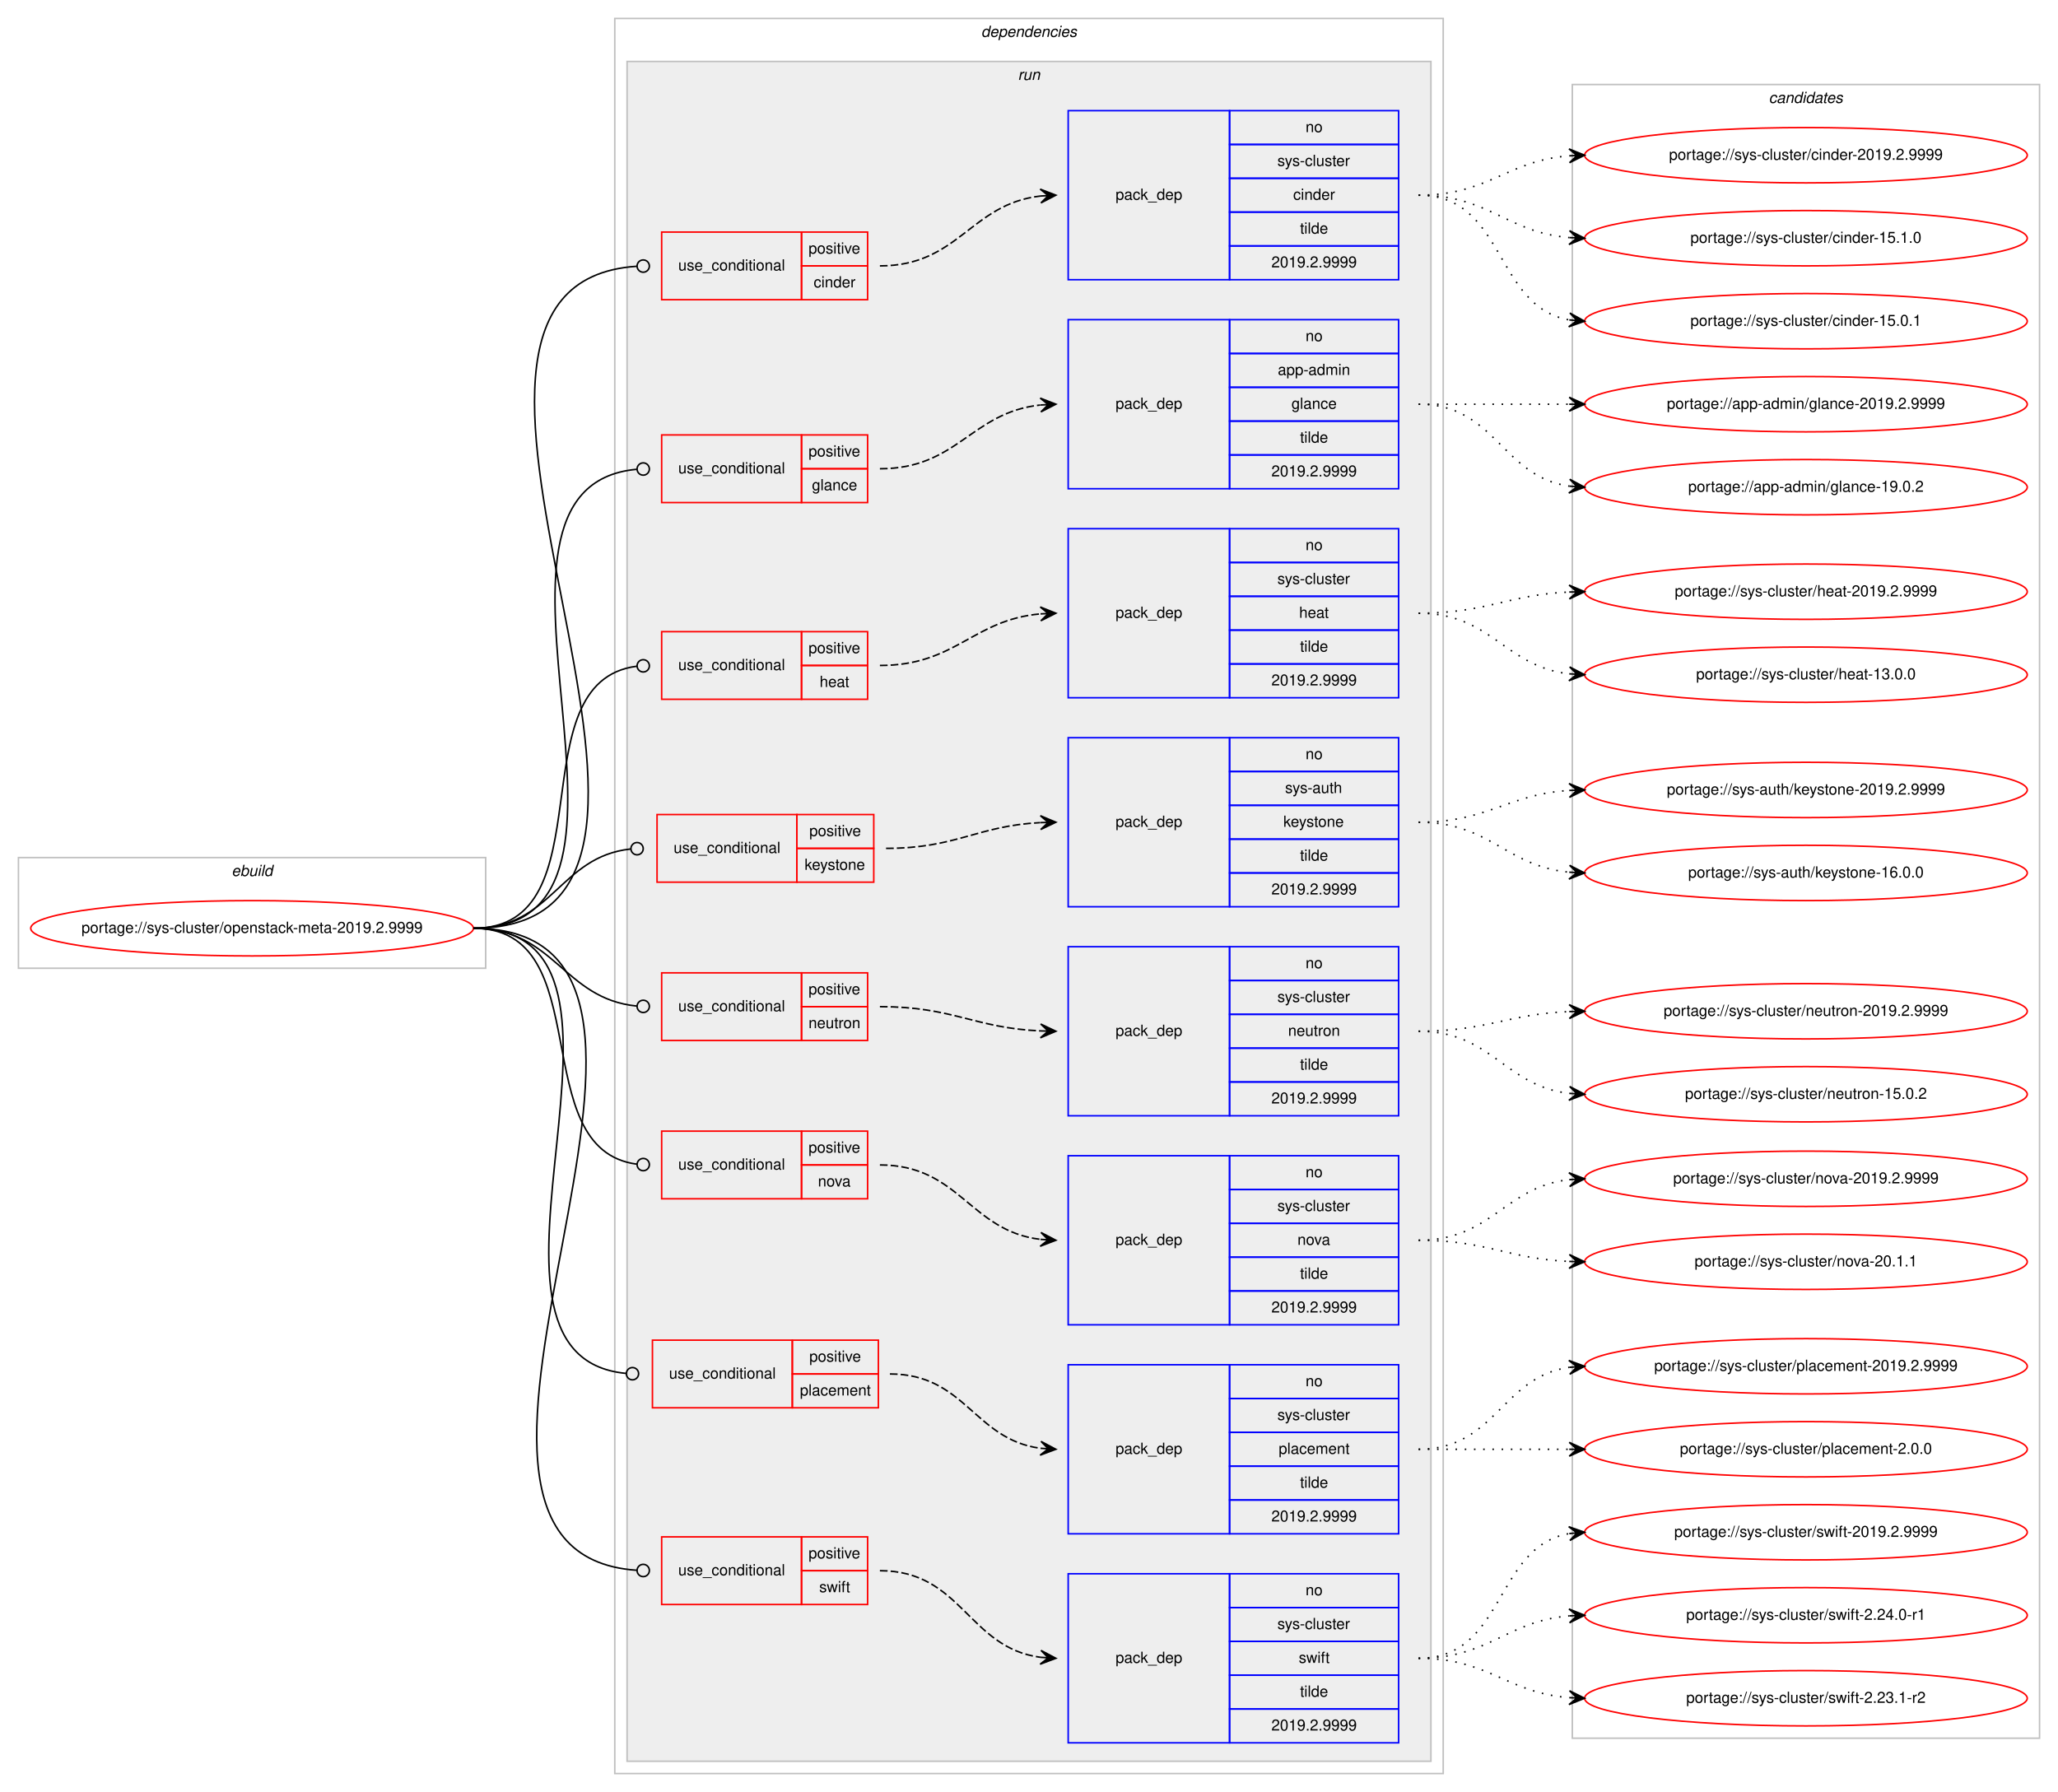
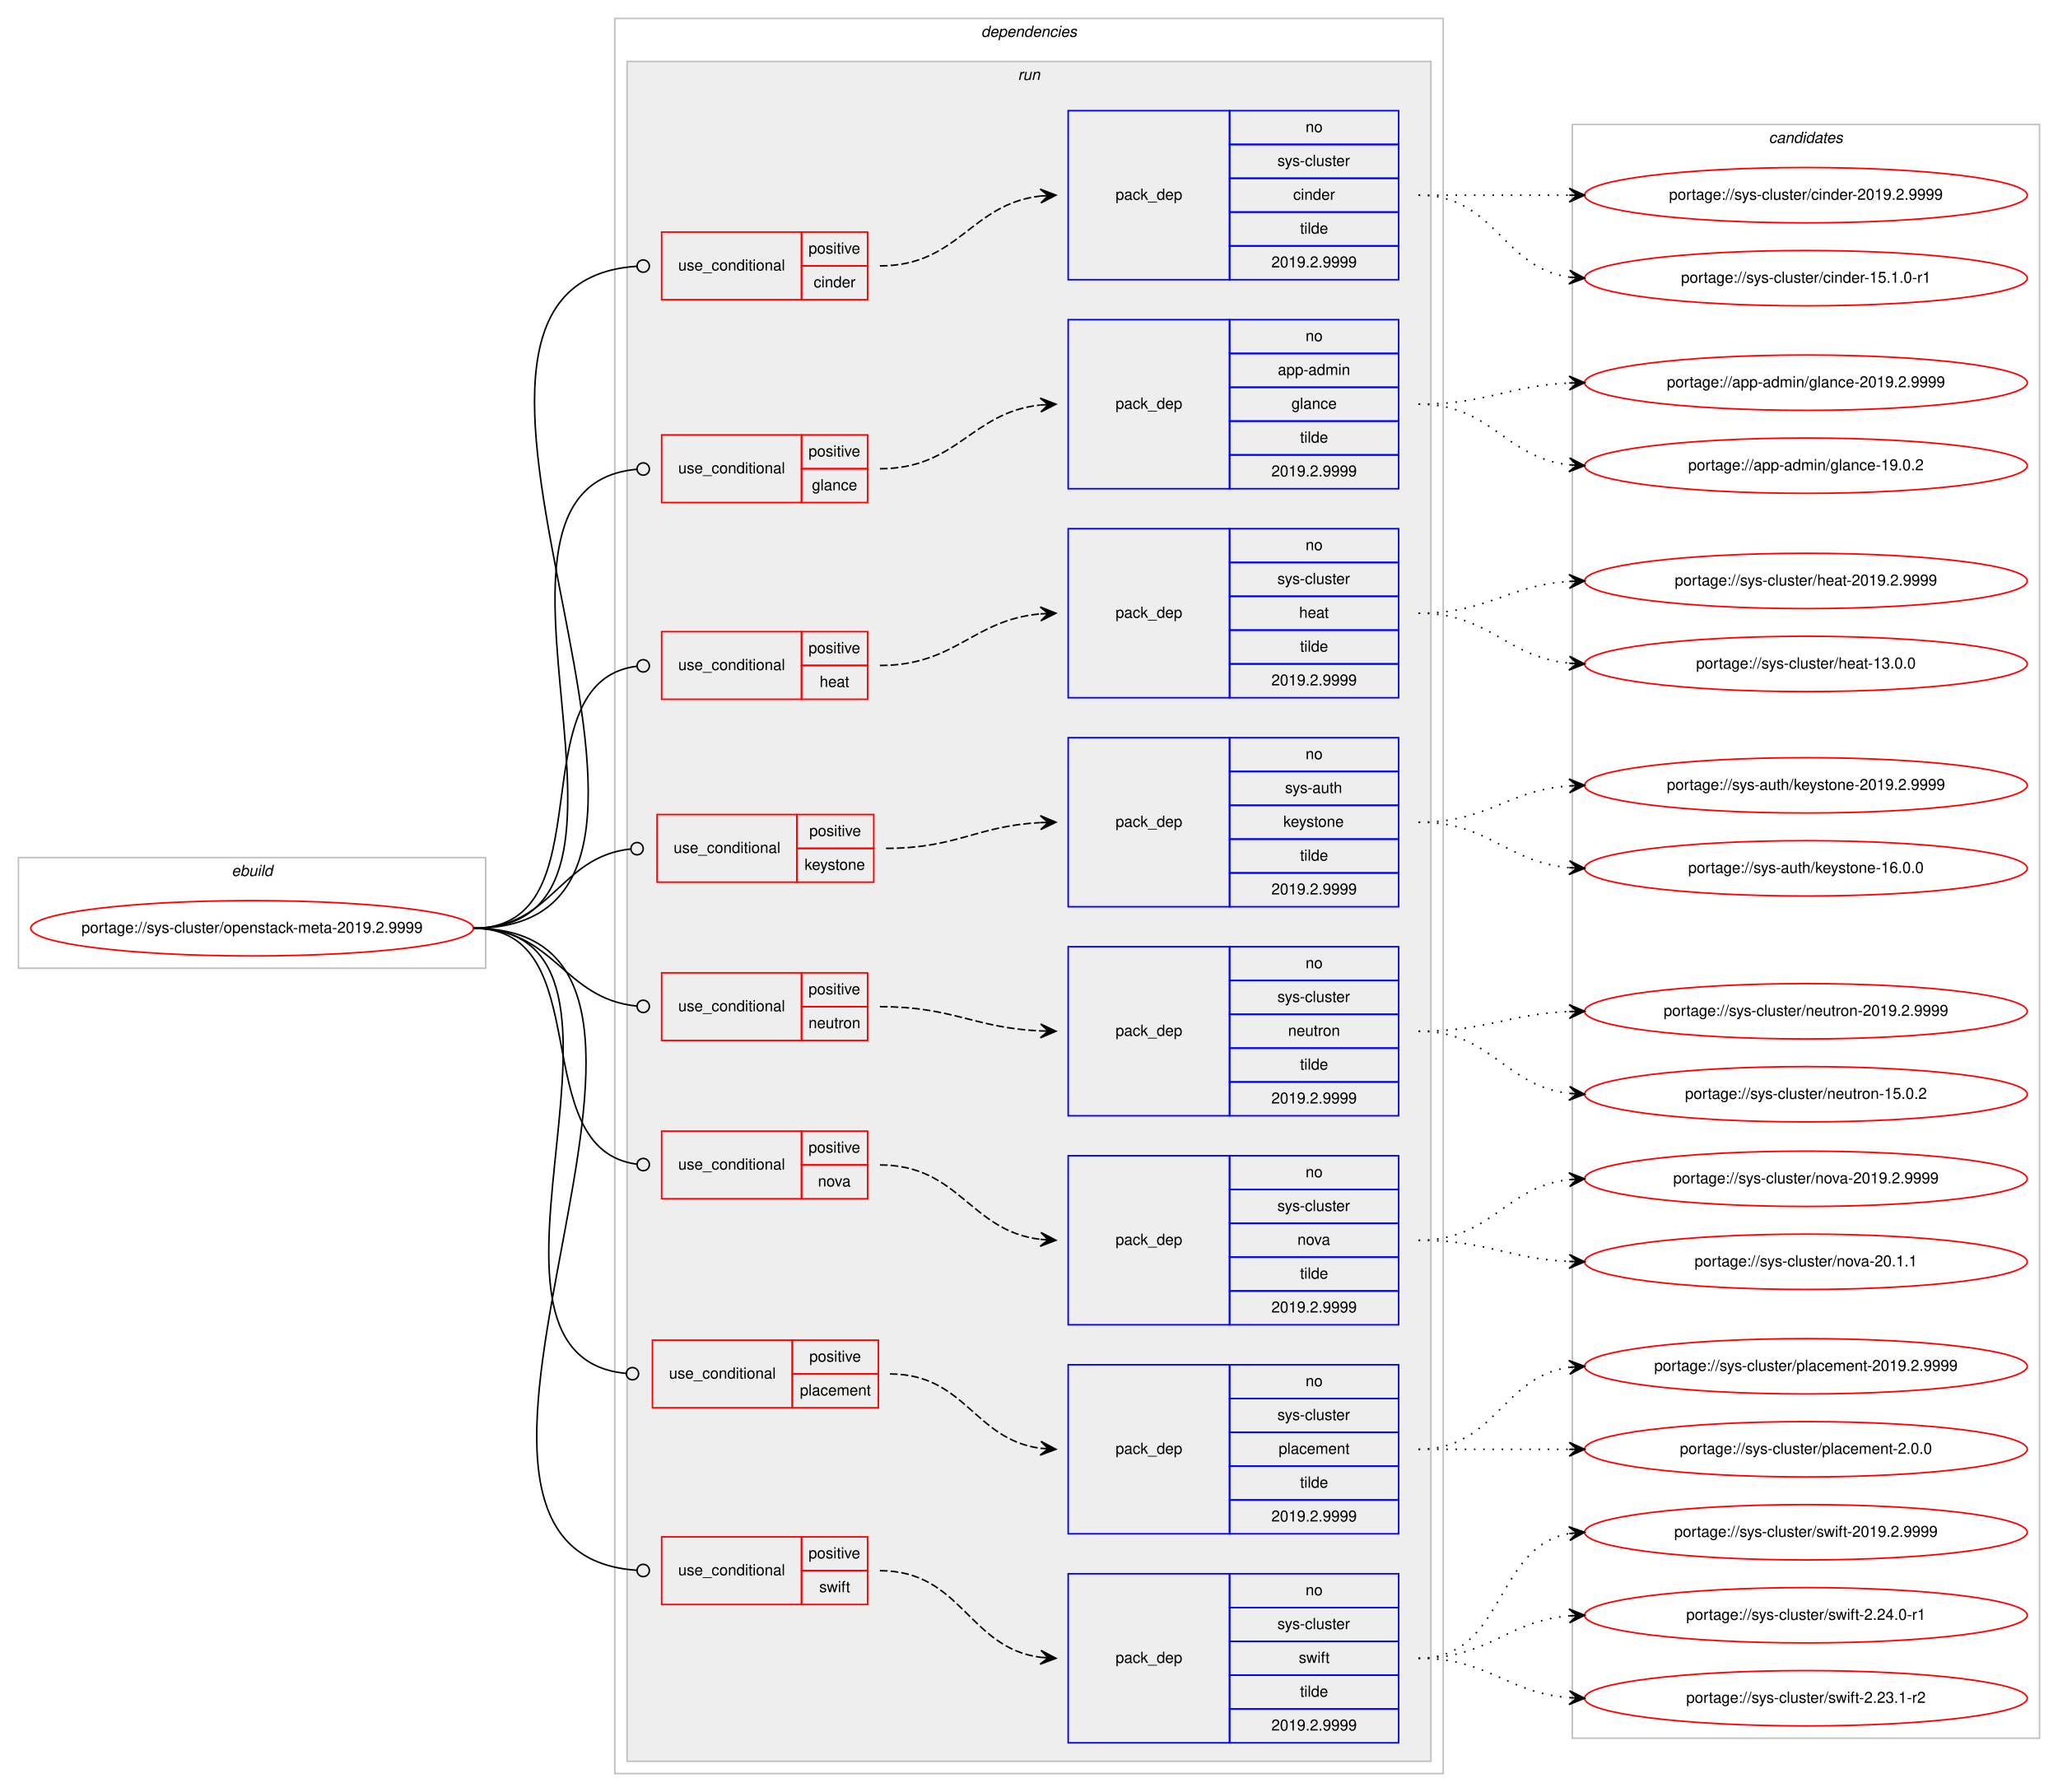
<svg xmlns="http://www.w3.org/2000/svg" xmlns:xlink="http://www.w3.org/1999/xlink" width="1339pt" height="1166pt" viewBox="0.00 0.00 1339.00 1166.00">
  <g id="graph0" class="graph" transform="scale(1 1) rotate(0) translate(4 1162)">
    <polygon fill="#ffffff" stroke="transparent" points="-4,4 -4,-1162 1335,-1162 1335,4 -4,4" />
    <g id="clust1" class="cluster">
      <polygon fill="none" stroke="#c0c0c0" points="8,-532 8,-604 312,-604 312,-532 8,-532" />
      <text text-anchor="start" x="146.663" y="-592" font-family="Helvetica,sans-Serif" font-style="italic" font-size="10.00" fill="#000000">ebuild</text>
    </g>
    <g id="clust2" class="cluster">
      <polygon fill="none" stroke="#c0c0c0" points="396,-8 396,-1150 935,-1150 935,-8 396,-8" />
      <text text-anchor="start" x="634.375" y="-1138" font-family="Helvetica,sans-Serif" font-style="italic" font-size="10.00" fill="#000000">dependencies</text>
    </g>
    <g id="clust5" class="cluster">
      <polygon fill="#eeeeee" stroke="#c0c0c0" points="404,-16 404,-1122 927,-1122 927,-16 404,-16" />
      <text text-anchor="start" x="658.277" y="-1110" font-family="Helvetica,sans-Serif" font-style="italic" font-size="10.00" fill="#000000">run</text>
    </g>
    <g id="clust22" class="cluster">
-       <polygon fill="none" stroke="#c0c0c0" points="1019,-31 1019,-1107 1323,-1107 1323,-31 1019,-31" />
-       <text text-anchor="start" x="1146.824" y="-1095" font-family="Helvetica,sans-Serif" font-style="italic" font-size="10.00" fill="#000000">candidates</text>
+       <polygon fill="none" stroke="#c0c0c0" points="1019,-31 1019,-1081 1323,-1081 1323,-31 1019,-31" />
+       <text text-anchor="start" x="1146.824" y="-1069" font-family="Helvetica,sans-Serif" font-style="italic" font-size="10.00" fill="#000000">candidates</text>
    </g>
    <g id="node1" class="node">
      <g id="a_node1">
        <a xlink:href="../sys-cluster/openstack-meta-2019.2.9999.svg" xlink:title="portage://sys-cluster/openstack-meta-2019.2.9999">
          <ellipse fill="none" stroke="#ff0000" cx="160" cy="-558" rx="144" ry="18" />
          <text text-anchor="middle" x="160" y="-555" font-family="Helvetica,sans-Serif" font-size="10.00" fill="#000000">portage://sys-cluster/openstack-meta-2019.2.9999</text>
        </a>
      </g>
    </g>
    <g id="node2" class="node">
      <polygon fill="none" stroke="#ff0000" points="426.5,-967 426.5,-1011 517.5,-1011 517.5,-967 426.5,-967" />
      <text text-anchor="start" x="437.267" y="-986" font-family="Helvetica,sans-Serif" font-size="10.00" fill="#000000">use_conditional</text>
      <polygon fill="none" stroke="#ff0000" points="517.5,-989 517.5,-1011 560.5,-1011 560.5,-989 517.5,-989" />
      <text text-anchor="start" x="522.053" y="-997" font-family="Helvetica,sans-Serif" font-size="10.00" fill="#000000">positive</text>
      <polygon fill="none" stroke="#ff0000" points="517.5,-967 517.5,-989 560.5,-989 560.5,-967 517.5,-967" />
      <text text-anchor="start" x="525.388" y="-975" font-family="Helvetica,sans-Serif" font-size="10.00" fill="#000000">cinder</text>
    </g>
    <g id="edge2" class="edge">
      <path fill="none" stroke="#000000" d="M304,-558C499.393,-558 228.187,-976.88 410.366,-988.743" />
      <ellipse fill="none" stroke="#000000" cx="414.502" cy="-988.874" rx="4" ry="4" />
    </g>
    <g id="node4" class="node">
      <polygon fill="none" stroke="#ff0000" points="426.5,-835 426.5,-879 517.5,-879 517.5,-835 426.5,-835" />
      <text text-anchor="start" x="437.267" y="-854" font-family="Helvetica,sans-Serif" font-size="10.00" fill="#000000">use_conditional</text>
      <polygon fill="none" stroke="#ff0000" points="517.5,-857 517.5,-879 560.5,-879 560.5,-857 517.5,-857" />
      <text text-anchor="start" x="522.053" y="-865" font-family="Helvetica,sans-Serif" font-size="10.00" fill="#000000">positive</text>
      <polygon fill="none" stroke="#ff0000" points="517.5,-835 517.5,-857 560.5,-857 560.5,-835 517.5,-835" />
      <text text-anchor="start" x="524.273" y="-843" font-family="Helvetica,sans-Serif" font-size="10.00" fill="#000000">glance</text>
    </g>
    <g id="edge4" class="edge">
      <path fill="none" stroke="#000000" d="M304,-558C443.381,-558 283.046,-844.862 410.134,-856.628" />
      <ellipse fill="none" stroke="#000000" cx="414.504" cy="-856.822" rx="4" ry="4" />
    </g>
    <g id="node6" class="node">
      <polygon fill="none" stroke="#ff0000" points="426.5,-707 426.5,-751 517.5,-751 517.5,-707 426.5,-707" />
      <text text-anchor="start" x="437.267" y="-726" font-family="Helvetica,sans-Serif" font-size="10.00" fill="#000000">use_conditional</text>
      <polygon fill="none" stroke="#ff0000" points="517.5,-729 517.5,-751 560.5,-751 560.5,-729 517.5,-729" />
      <text text-anchor="start" x="522.053" y="-737" font-family="Helvetica,sans-Serif" font-size="10.00" fill="#000000">positive</text>
      <polygon fill="none" stroke="#ff0000" points="517.5,-707 517.5,-729 560.5,-729 560.5,-707 517.5,-707" />
      <text text-anchor="start" x="529.272" y="-715" font-family="Helvetica,sans-Serif" font-size="10.00" fill="#000000">heat</text>
    </g>
    <g id="edge6" class="edge">
      <path fill="none" stroke="#000000" d="M304,-558C392.606,-558 331.156,-718.48 410.384,-728.51" />
      <ellipse fill="none" stroke="#000000" cx="414.507" cy="-728.759" rx="4" ry="4" />
    </g>
    <g id="node8" class="node">
      <polygon fill="none" stroke="#ff0000" points="423.5,-588 423.5,-632 514.5,-632 514.5,-588 423.5,-588" />
      <text text-anchor="start" x="434.267" y="-607" font-family="Helvetica,sans-Serif" font-size="10.00" fill="#000000">use_conditional</text>
      <polygon fill="none" stroke="#ff0000" points="514.5,-610 514.5,-632 564.5,-632 564.5,-610 514.5,-610" />
      <text text-anchor="start" x="522.553" y="-618" font-family="Helvetica,sans-Serif" font-size="10.00" fill="#000000">positive</text>
      <polygon fill="none" stroke="#ff0000" points="514.5,-588 514.5,-610 564.5,-610 564.5,-588 514.5,-588" />
      <text text-anchor="start" x="519.492" y="-596" font-family="Helvetica,sans-Serif" font-size="10.00" fill="#000000">keystone</text>
    </g>
    <g id="edge8" class="edge">
      <path fill="none" stroke="#000000" d="M304,-558C355.415,-558 359.872,-604.66 406.334,-609.581" />
      <ellipse fill="none" stroke="#000000" cx="410.505" cy="-609.795" rx="4" ry="4" />
    </g>
    <g id="node10" class="node">
      <polygon fill="none" stroke="#ff0000" points="426.5,-485 426.5,-529 517.5,-529 517.5,-485 426.5,-485" />
      <text text-anchor="start" x="437.267" y="-504" font-family="Helvetica,sans-Serif" font-size="10.00" fill="#000000">use_conditional</text>
      <polygon fill="none" stroke="#ff0000" points="517.5,-507 517.5,-529 560.5,-529 560.5,-507 517.5,-507" />
      <text text-anchor="start" x="522.053" y="-515" font-family="Helvetica,sans-Serif" font-size="10.00" fill="#000000">positive</text>
      <polygon fill="none" stroke="#ff0000" points="517.5,-485 517.5,-507 560.5,-507 560.5,-485 517.5,-485" />
      <text text-anchor="start" x="522.048" y="-493" font-family="Helvetica,sans-Serif" font-size="10.00" fill="#000000">neutron</text>
    </g>
    <g id="edge10" class="edge">
      <path fill="none" stroke="#000000" d="M304,-558C356.88,-558 362.342,-512.048 410.406,-507.381" />
      <ellipse fill="none" stroke="#000000" cx="414.504" cy="-507.188" rx="4" ry="4" />
    </g>
    <g id="node12" class="node">
      <polygon fill="none" stroke="#ff0000" points="426.5,-382 426.5,-426 517.5,-426 517.5,-382 426.5,-382" />
      <text text-anchor="start" x="437.267" y="-401" font-family="Helvetica,sans-Serif" font-size="10.00" fill="#000000">use_conditional</text>
      <polygon fill="none" stroke="#ff0000" points="517.5,-404 517.5,-426 560.5,-426 560.5,-404 517.5,-404" />
      <text text-anchor="start" x="522.053" y="-412" font-family="Helvetica,sans-Serif" font-size="10.00" fill="#000000">positive</text>
      <polygon fill="none" stroke="#ff0000" points="517.5,-382 517.5,-404 560.5,-404 560.5,-382 517.5,-382" />
      <text text-anchor="start" x="528.162" y="-390" font-family="Helvetica,sans-Serif" font-size="10.00" fill="#000000">nova</text>
    </g>
    <g id="edge12" class="edge">
      <path fill="none" stroke="#000000" d="M304,-558C386.458,-558 336.779,-414.057 410.462,-404.498" />
      <ellipse fill="none" stroke="#000000" cx="414.508" cy="-404.247" rx="4" ry="4" />
    </g>
    <g id="node14" class="node">
      <polygon fill="none" stroke="#ff0000" points="420.5,-246 420.5,-290 511.5,-290 511.5,-246 420.5,-246" />
      <text text-anchor="start" x="431.267" y="-265" font-family="Helvetica,sans-Serif" font-size="10.00" fill="#000000">use_conditional</text>
      <polygon fill="none" stroke="#ff0000" points="511.5,-268 511.5,-290 567.5,-290 567.5,-268 511.5,-268" />
      <text text-anchor="start" x="522.553" y="-276" font-family="Helvetica,sans-Serif" font-size="10.00" fill="#000000">positive</text>
      <polygon fill="none" stroke="#ff0000" points="511.5,-246 511.5,-268 567.5,-268 567.5,-246 511.5,-246" />
      <text text-anchor="start" x="516.439" y="-254" font-family="Helvetica,sans-Serif" font-size="10.00" fill="#000000">placement</text>
    </g>
    <g id="edge14" class="edge">
      <path fill="none" stroke="#000000" d="M304,-558C438.64,-558 280.779,-279.773 403.422,-268.361" />
      <ellipse fill="none" stroke="#000000" cx="407.504" cy="-268.179" rx="4" ry="4" />
    </g>
    <g id="node16" class="node">
      <polygon fill="none" stroke="#ff0000" points="426.5,-118 426.5,-162 517.5,-162 517.5,-118 426.5,-118" />
      <text text-anchor="start" x="437.267" y="-137" font-family="Helvetica,sans-Serif" font-size="10.00" fill="#000000">use_conditional</text>
      <polygon fill="none" stroke="#ff0000" points="517.5,-140 517.5,-162 560.5,-162 560.5,-140 517.5,-140" />
      <text text-anchor="start" x="522.053" y="-148" font-family="Helvetica,sans-Serif" font-size="10.00" fill="#000000">positive</text>
      <polygon fill="none" stroke="#ff0000" points="517.5,-118 517.5,-140 560.5,-140 560.5,-118 517.5,-118" />
      <text text-anchor="start" x="529.002" y="-126" font-family="Helvetica,sans-Serif" font-size="10.00" fill="#000000">swift</text>
    </g>
    <g id="edge16" class="edge">
      <path fill="none" stroke="#000000" d="M304,-558C493.8,-558 233.711,-152.156 410.331,-140.267" />
      <ellipse fill="none" stroke="#000000" cx="414.502" cy="-140.13" rx="4" ry="4" />
    </g>
    <g id="node3" class="node">
      <polygon fill="none" stroke="#0000ff" points="691,-980 691,-1090 796,-1090 796,-980 691,-980" />
      <text text-anchor="start" x="721.823" y="-1032" font-family="Helvetica,sans-Serif" font-size="10.00" fill="#000000">pack_dep</text>
      <polygon fill="none" stroke="#0000ff" points="796,-1068 796,-1090 906,-1090 906,-1068 796,-1068" />
      <text text-anchor="start" x="845.441" y="-1076" font-family="Helvetica,sans-Serif" font-size="10.00" fill="#000000">no</text>
      <polygon fill="none" stroke="#0000ff" points="796,-1046 796,-1068 906,-1068 906,-1046 796,-1046" />
      <text text-anchor="start" x="827.113" y="-1054" font-family="Helvetica,sans-Serif" font-size="10.00" fill="#000000">sys-cluster</text>
      <polygon fill="none" stroke="#0000ff" points="796,-1024 796,-1046 906,-1046 906,-1024 796,-1024" />
      <text text-anchor="start" x="837.388" y="-1032" font-family="Helvetica,sans-Serif" font-size="10.00" fill="#000000">cinder</text>
      <polygon fill="none" stroke="#0000ff" points="796,-1002 796,-1024 906,-1024 906,-1002 796,-1002" />
      <text text-anchor="start" x="841.832" y="-1010" font-family="Helvetica,sans-Serif" font-size="10.00" fill="#000000">tilde</text>
      <polygon fill="none" stroke="#0000ff" points="796,-980 796,-1002 906,-1002 906,-980 796,-980" />
      <text text-anchor="start" x="823.206" y="-988" font-family="Helvetica,sans-Serif" font-size="10.00" fill="#000000">2019.2.9999</text>
    </g>
    <g id="edge1" class="edge">
      <path fill="none" stroke="#000000" stroke-dasharray="5,2" d="M568.5,-989C619.807,-989 627.329,-1029.261 672.992,-1034.451" />
      <polygon fill="#000000" stroke="#000000" points="683,-1035 672.769,-1038.946 678.008,-1034.726 673.015,-1034.453 673.015,-1034.453 673.015,-1034.453 678.008,-1034.726 673.261,-1029.959 683,-1035 683,-1035" />
    </g>
    <g id="node18" class="node">
      <g id="a_node18">
        <a xlink:href="../sys-cluster/cinder-2019.2.9999.svg" xlink:title="portage://sys-cluster/cinder-2019.2.9999">
-           <ellipse fill="none" stroke="#ff0000" cx="1171" cy="-1061" rx="144" ry="18" />
-           <text text-anchor="middle" x="1171" y="-1058" font-family="Helvetica,sans-Serif" font-size="10.00" fill="#000000">portage://sys-cluster/cinder-2019.2.9999</text>
+           <ellipse fill="none" stroke="#ff0000" cx="1171" cy="-1035" rx="144" ry="18" />
+           <text text-anchor="middle" x="1171" y="-1032" font-family="Helvetica,sans-Serif" font-size="10.00" fill="#000000">portage://sys-cluster/cinder-2019.2.9999</text>
        </a>
      </g>
    </g>
    <g id="edge17" class="edge">
-       <path fill="none" stroke="#000000" stroke-dasharray="1,5" d="M919,-1035C964.803,-1035 976.081,-1057.378 1016.895,-1060.612" />
-       <polygon fill="#000000" stroke="#000000" points="1027,-1061 1016.835,-1065.113 1022.004,-1060.808 1017.007,-1060.617 1017.007,-1060.617 1017.007,-1060.617 1022.004,-1060.808 1017.18,-1056.12 1027,-1061 1027,-1061" />
+       <path fill="none" stroke="#000000" stroke-dasharray="1,5" d="M919,-1035C963.438,-1035 977.02,-1035 1016.878,-1035" />
+       <polygon fill="#000000" stroke="#000000" points="1027,-1035 1017,-1039.5 1022,-1035 1017,-1035 1017,-1035 1017,-1035 1022,-1035 1017,-1030.5 1027,-1035 1027,-1035" />
    </g>
    <g id="node19" class="node">
      <g id="a_node19">
-         <a xlink:href="../sys-cluster/cinder-15.1.0.svg" xlink:title="portage://sys-cluster/cinder-15.1.0">
-           <ellipse fill="none" stroke="#ff0000" cx="1171" cy="-1007" rx="144" ry="18" />
-           <text text-anchor="middle" x="1171" y="-1004" font-family="Helvetica,sans-Serif" font-size="10.00" fill="#000000">portage://sys-cluster/cinder-15.1.0</text>
+         <a xlink:href="../sys-cluster/cinder-15.1.0-r1.svg" xlink:title="portage://sys-cluster/cinder-15.1.0-r1">
+           <ellipse fill="none" stroke="#ff0000" cx="1171" cy="-981" rx="144" ry="18" />
+           <text text-anchor="middle" x="1171" y="-978" font-family="Helvetica,sans-Serif" font-size="10.00" fill="#000000">portage://sys-cluster/cinder-15.1.0-r1</text>
        </a>
      </g>
    </g>
    <g id="edge18" class="edge">
-       <path fill="none" stroke="#000000" stroke-dasharray="1,5" d="M919,-1035C965.004,-1035 975.924,-1010.901 1016.857,-1007.418" />
-       <polygon fill="#000000" stroke="#000000" points="1027,-1007 1017.194,-1011.908 1022.004,-1007.206 1017.009,-1007.411 1017.009,-1007.411 1017.009,-1007.411 1022.004,-1007.206 1016.823,-1002.915 1027,-1007 1027,-1007" />
-     </g>
-     <g id="node20" class="node">
-       <g id="a_node20">
-         <a xlink:href="../sys-cluster/cinder-15.0.1.svg" xlink:title="portage://sys-cluster/cinder-15.0.1">
-           <ellipse fill="none" stroke="#ff0000" cx="1171" cy="-953" rx="144" ry="18" />
-           <text text-anchor="middle" x="1171" y="-950" font-family="Helvetica,sans-Serif" font-size="10.00" fill="#000000">portage://sys-cluster/cinder-15.0.1</text>
-         </a>
-       </g>
-     </g>
-     <g id="edge19" class="edge">
-       <path fill="none" stroke="#000000" stroke-dasharray="1,5" d="M919,-1035C975.619,-1035 967.983,-962.629 1016.821,-953.865" />
-       <polygon fill="#000000" stroke="#000000" points="1027,-953 1017.417,-958.331 1022.018,-953.424 1017.036,-953.847 1017.036,-953.847 1017.036,-953.847 1022.018,-953.424 1016.655,-949.363 1027,-953 1027,-953" />
+       <path fill="none" stroke="#000000" stroke-dasharray="1,5" d="M919,-1035C969.102,-1035 973.012,-987.934 1016.979,-981.683" />
+       <polygon fill="#000000" stroke="#000000" points="1027,-981 1017.329,-986.169 1022.012,-981.34 1017.023,-981.68 1017.023,-981.68 1017.023,-981.68 1022.012,-981.34 1016.717,-977.19 1027,-981 1027,-981" />
    </g>
    <g id="node5" class="node">
      <polygon fill="none" stroke="#0000ff" points="691,-844 691,-954 796,-954 796,-844 691,-844" />
      <text text-anchor="start" x="721.823" y="-896" font-family="Helvetica,sans-Serif" font-size="10.00" fill="#000000">pack_dep</text>
      <polygon fill="none" stroke="#0000ff" points="796,-932 796,-954 906,-954 906,-932 796,-932" />
      <text text-anchor="start" x="845.441" y="-940" font-family="Helvetica,sans-Serif" font-size="10.00" fill="#000000">no</text>
      <polygon fill="none" stroke="#0000ff" points="796,-910 796,-932 906,-932 906,-910 796,-910" />
      <text text-anchor="start" x="827.385" y="-918" font-family="Helvetica,sans-Serif" font-size="10.00" fill="#000000">app-admin</text>
      <polygon fill="none" stroke="#0000ff" points="796,-888 796,-910 906,-910 906,-888 796,-888" />
      <text text-anchor="start" x="836.273" y="-896" font-family="Helvetica,sans-Serif" font-size="10.00" fill="#000000">glance</text>
      <polygon fill="none" stroke="#0000ff" points="796,-866 796,-888 906,-888 906,-866 796,-866" />
      <text text-anchor="start" x="841.832" y="-874" font-family="Helvetica,sans-Serif" font-size="10.00" fill="#000000">tilde</text>
      <polygon fill="none" stroke="#0000ff" points="796,-844 796,-866 906,-866 906,-844 796,-844" />
      <text text-anchor="start" x="823.206" y="-852" font-family="Helvetica,sans-Serif" font-size="10.00" fill="#000000">2019.2.9999</text>
    </g>
    <g id="edge3" class="edge">
      <path fill="none" stroke="#000000" stroke-dasharray="5,2" d="M568.5,-857C619.105,-857 627.774,-893.607 672.81,-898.469" />
      <polygon fill="#000000" stroke="#000000" points="683,-899 672.779,-902.973 678.007,-898.74 673.014,-898.48 673.014,-898.48 673.014,-898.48 678.007,-898.74 673.248,-893.986 683,-899 683,-899" />
    </g>
+     <g id="node20" class="node">
+       <g id="a_node20">
+         <a xlink:href="../app-admin/glance-2019.2.9999.svg" xlink:title="portage://app-admin/glance-2019.2.9999">
+           <ellipse fill="none" stroke="#ff0000" cx="1171" cy="-913" rx="144" ry="18" />
+           <text text-anchor="middle" x="1171" y="-910" font-family="Helvetica,sans-Serif" font-size="10.00" fill="#000000">portage://app-admin/glance-2019.2.9999</text>
+         </a>
+       </g>
+     </g>
+     <g id="edge19" class="edge">
+       <path fill="none" stroke="#000000" stroke-dasharray="1,5" d="M919,-899C963.809,-899 976.731,-910.999 1016.808,-912.78" />
+       <polygon fill="#000000" stroke="#000000" points="1027,-913 1016.905,-917.283 1022.001,-912.892 1017.002,-912.784 1017.002,-912.784 1017.002,-912.784 1022.001,-912.892 1017.099,-908.285 1027,-913 1027,-913" />
+     </g>
    <g id="node21" class="node">
      <g id="a_node21">
-         <a xlink:href="../app-admin/glance-2019.2.9999.svg" xlink:title="portage://app-admin/glance-2019.2.9999">
-           <ellipse fill="none" stroke="#ff0000" cx="1171" cy="-899" rx="144" ry="18" />
-           <text text-anchor="middle" x="1171" y="-896" font-family="Helvetica,sans-Serif" font-size="10.00" fill="#000000">portage://app-admin/glance-2019.2.9999</text>
+         <a xlink:href="../app-admin/glance-19.0.2.svg" xlink:title="portage://app-admin/glance-19.0.2">
+           <ellipse fill="none" stroke="#ff0000" cx="1171" cy="-859" rx="144" ry="18" />
+           <text text-anchor="middle" x="1171" y="-856" font-family="Helvetica,sans-Serif" font-size="10.00" fill="#000000">portage://app-admin/glance-19.0.2</text>
        </a>
      </g>
    </g>
    <g id="edge20" class="edge">
-       <path fill="none" stroke="#000000" stroke-dasharray="1,5" d="M919,-899C963.438,-899 977.02,-899 1016.878,-899" />
-       <polygon fill="#000000" stroke="#000000" points="1027,-899 1017,-903.5 1022,-899 1017,-899 1017,-899 1017,-899 1022,-899 1017,-894.5 1027,-899 1027,-899" />
-     </g>
-     <g id="node22" class="node">
-       <g id="a_node22">
-         <a xlink:href="../app-admin/glance-19.0.2.svg" xlink:title="portage://app-admin/glance-19.0.2">
-           <ellipse fill="none" stroke="#ff0000" cx="1171" cy="-845" rx="144" ry="18" />
-           <text text-anchor="middle" x="1171" y="-842" font-family="Helvetica,sans-Serif" font-size="10.00" fill="#000000">portage://app-admin/glance-19.0.2</text>
-         </a>
-       </g>
-     </g>
-     <g id="edge21" class="edge">
-       <path fill="none" stroke="#000000" stroke-dasharray="1,5" d="M919,-899C969.102,-899 973.012,-851.934 1016.979,-845.683" />
-       <polygon fill="#000000" stroke="#000000" points="1027,-845 1017.329,-850.169 1022.012,-845.34 1017.023,-845.68 1017.023,-845.68 1017.023,-845.68 1022.012,-845.34 1016.717,-841.19 1027,-845 1027,-845" />
+       <path fill="none" stroke="#000000" stroke-dasharray="1,5" d="M919,-899C966.587,-899 974.797,-864.427 1016.847,-859.566" />
+       <polygon fill="#000000" stroke="#000000" points="1027,-859 1017.266,-864.049 1022.008,-859.278 1017.015,-859.556 1017.015,-859.556 1017.015,-859.556 1022.008,-859.278 1016.765,-855.063 1027,-859 1027,-859" />
    </g>
    <g id="node7" class="node">
      <polygon fill="none" stroke="#0000ff" points="691,-708 691,-818 796,-818 796,-708 691,-708" />
      <text text-anchor="start" x="721.823" y="-760" font-family="Helvetica,sans-Serif" font-size="10.00" fill="#000000">pack_dep</text>
      <polygon fill="none" stroke="#0000ff" points="796,-796 796,-818 906,-818 906,-796 796,-796" />
      <text text-anchor="start" x="845.441" y="-804" font-family="Helvetica,sans-Serif" font-size="10.00" fill="#000000">no</text>
      <polygon fill="none" stroke="#0000ff" points="796,-774 796,-796 906,-796 906,-774 796,-774" />
      <text text-anchor="start" x="827.113" y="-782" font-family="Helvetica,sans-Serif" font-size="10.00" fill="#000000">sys-cluster</text>
      <polygon fill="none" stroke="#0000ff" points="796,-752 796,-774 906,-774 906,-752 796,-752" />
      <text text-anchor="start" x="841.272" y="-760" font-family="Helvetica,sans-Serif" font-size="10.00" fill="#000000">heat</text>
      <polygon fill="none" stroke="#0000ff" points="796,-730 796,-752 906,-752 906,-730 796,-730" />
      <text text-anchor="start" x="841.832" y="-738" font-family="Helvetica,sans-Serif" font-size="10.00" fill="#000000">tilde</text>
      <polygon fill="none" stroke="#0000ff" points="796,-708 796,-730 906,-730 906,-708 796,-708" />
      <text text-anchor="start" x="823.206" y="-716" font-family="Helvetica,sans-Serif" font-size="10.00" fill="#000000">2019.2.9999</text>
    </g>
    <g id="edge5" class="edge">
      <path fill="none" stroke="#000000" stroke-dasharray="5,2" d="M568.5,-729C618.06,-729 628.611,-758.634 672.99,-762.57" />
      <polygon fill="#000000" stroke="#000000" points="683,-763 672.816,-767.067 678.005,-762.785 673.009,-762.571 673.009,-762.571 673.009,-762.571 678.005,-762.785 673.202,-758.075 683,-763 683,-763" />
    </g>
+     <g id="node22" class="node">
+       <g id="a_node22">
+         <a xlink:href="../sys-cluster/heat-2019.2.9999.svg" xlink:title="portage://sys-cluster/heat-2019.2.9999">
+           <ellipse fill="none" stroke="#ff0000" cx="1171" cy="-784" rx="144" ry="18" />
+           <text text-anchor="middle" x="1171" y="-781" font-family="Helvetica,sans-Serif" font-size="10.00" fill="#000000">portage://sys-cluster/heat-2019.2.9999</text>
+         </a>
+       </g>
+     </g>
+     <g id="edge21" class="edge">
+       <path fill="none" stroke="#000000" stroke-dasharray="1,5" d="M919,-763C964.365,-763 976.424,-781.074 1016.976,-783.687" />
+       <polygon fill="#000000" stroke="#000000" points="1027,-784 1016.864,-788.186 1022.002,-783.844 1017.005,-783.688 1017.005,-783.688 1017.005,-783.688 1022.002,-783.844 1017.145,-779.19 1027,-784 1027,-784" />
+     </g>
    <g id="node23" class="node">
      <g id="a_node23">
-         <a xlink:href="../sys-cluster/heat-2019.2.9999.svg" xlink:title="portage://sys-cluster/heat-2019.2.9999">
-           <ellipse fill="none" stroke="#ff0000" cx="1171" cy="-777" rx="144" ry="18" />
-           <text text-anchor="middle" x="1171" y="-774" font-family="Helvetica,sans-Serif" font-size="10.00" fill="#000000">portage://sys-cluster/heat-2019.2.9999</text>
+         <a xlink:href="../sys-cluster/heat-13.0.0.svg" xlink:title="portage://sys-cluster/heat-13.0.0">
+           <ellipse fill="none" stroke="#ff0000" cx="1171" cy="-730" rx="144" ry="18" />
+           <text text-anchor="middle" x="1171" y="-727" font-family="Helvetica,sans-Serif" font-size="10.00" fill="#000000">portage://sys-cluster/heat-13.0.0</text>
        </a>
      </g>
    </g>
    <g id="edge22" class="edge">
-       <path fill="none" stroke="#000000" stroke-dasharray="1,5" d="M919,-763C963.809,-763 976.731,-774.999 1016.808,-776.78" />
-       <polygon fill="#000000" stroke="#000000" points="1027,-777 1016.905,-781.283 1022.001,-776.892 1017.002,-776.784 1017.002,-776.784 1017.002,-776.784 1022.001,-776.892 1017.099,-772.285 1027,-777 1027,-777" />
-     </g>
-     <g id="node24" class="node">
-       <g id="a_node24">
-         <a xlink:href="../sys-cluster/heat-13.0.0.svg" xlink:title="portage://sys-cluster/heat-13.0.0">
-           <ellipse fill="none" stroke="#ff0000" cx="1171" cy="-723" rx="144" ry="18" />
-           <text text-anchor="middle" x="1171" y="-720" font-family="Helvetica,sans-Serif" font-size="10.00" fill="#000000">portage://sys-cluster/heat-13.0.0</text>
-         </a>
-       </g>
-     </g>
-     <g id="edge23" class="edge">
-       <path fill="none" stroke="#000000" stroke-dasharray="1,5" d="M919,-763C966.587,-763 974.797,-728.427 1016.847,-723.566" />
-       <polygon fill="#000000" stroke="#000000" points="1027,-723 1017.266,-728.049 1022.008,-723.278 1017.015,-723.556 1017.015,-723.556 1017.015,-723.556 1022.008,-723.278 1016.765,-719.063 1027,-723 1027,-723" />
+       <path fill="none" stroke="#000000" stroke-dasharray="1,5" d="M919,-763C965.564,-763 975.486,-734.597 1016.754,-730.492" />
+       <polygon fill="#000000" stroke="#000000" points="1027,-730 1017.227,-734.975 1022.006,-730.24 1017.011,-730.48 1017.011,-730.48 1017.011,-730.48 1022.006,-730.24 1016.796,-725.985 1027,-730 1027,-730" />
    </g>
    <g id="node9" class="node">
      <polygon fill="none" stroke="#0000ff" points="691,-572 691,-682 796,-682 796,-572 691,-572" />
      <text text-anchor="start" x="721.823" y="-624" font-family="Helvetica,sans-Serif" font-size="10.00" fill="#000000">pack_dep</text>
      <polygon fill="none" stroke="#0000ff" points="796,-660 796,-682 906,-682 906,-660 796,-660" />
      <text text-anchor="start" x="845.441" y="-668" font-family="Helvetica,sans-Serif" font-size="10.00" fill="#000000">no</text>
      <polygon fill="none" stroke="#0000ff" points="796,-638 796,-660 906,-660 906,-638 796,-638" />
      <text text-anchor="start" x="832.107" y="-646" font-family="Helvetica,sans-Serif" font-size="10.00" fill="#000000">sys-auth</text>
      <polygon fill="none" stroke="#0000ff" points="796,-616 796,-638 906,-638 906,-616 796,-616" />
      <text text-anchor="start" x="830.992" y="-624" font-family="Helvetica,sans-Serif" font-size="10.00" fill="#000000">keystone</text>
      <polygon fill="none" stroke="#0000ff" points="796,-594 796,-616 906,-616 906,-594 796,-594" />
      <text text-anchor="start" x="841.832" y="-602" font-family="Helvetica,sans-Serif" font-size="10.00" fill="#000000">tilde</text>
      <polygon fill="none" stroke="#0000ff" points="796,-572 796,-594 906,-594 906,-572 796,-572" />
      <text text-anchor="start" x="823.206" y="-580" font-family="Helvetica,sans-Serif" font-size="10.00" fill="#000000">2019.2.9999</text>
    </g>
    <g id="edge7" class="edge">
      <path fill="none" stroke="#000000" stroke-dasharray="5,2" d="M572.5,-610C618.598,-610 631.502,-624.632 672.803,-626.746" />
      <polygon fill="#000000" stroke="#000000" points="683,-627 672.891,-631.25 678.001,-626.876 673.003,-626.751 673.003,-626.751 673.003,-626.751 678.001,-626.876 673.115,-622.253 683,-627 683,-627" />
    </g>
+     <g id="node24" class="node">
+       <g id="a_node24">
+         <a xlink:href="../sys-auth/keystone-2019.2.9999.svg" xlink:title="portage://sys-auth/keystone-2019.2.9999">
+           <ellipse fill="none" stroke="#ff0000" cx="1171" cy="-651" rx="144" ry="18" />
+           <text text-anchor="middle" x="1171" y="-648" font-family="Helvetica,sans-Serif" font-size="10.00" fill="#000000">portage://sys-auth/keystone-2019.2.9999</text>
+         </a>
+       </g>
+     </g>
+     <g id="edge23" class="edge">
+       <path fill="none" stroke="#000000" stroke-dasharray="1,5" d="M919,-627C964.617,-627 976.227,-647.657 1016.929,-650.642" />
+       <polygon fill="#000000" stroke="#000000" points="1027,-651 1016.846,-655.142 1022.003,-650.822 1017.006,-650.645 1017.006,-650.645 1017.006,-650.645 1022.003,-650.822 1017.166,-646.148 1027,-651 1027,-651" />
+     </g>
    <g id="node25" class="node">
      <g id="a_node25">
-         <a xlink:href="../sys-auth/keystone-2019.2.9999.svg" xlink:title="portage://sys-auth/keystone-2019.2.9999">
-           <ellipse fill="none" stroke="#ff0000" cx="1171" cy="-648" rx="144" ry="18" />
-           <text text-anchor="middle" x="1171" y="-645" font-family="Helvetica,sans-Serif" font-size="10.00" fill="#000000">portage://sys-auth/keystone-2019.2.9999</text>
+         <a xlink:href="../sys-auth/keystone-16.0.0.svg" xlink:title="portage://sys-auth/keystone-16.0.0">
+           <ellipse fill="none" stroke="#ff0000" cx="1171" cy="-597" rx="144" ry="18" />
+           <text text-anchor="middle" x="1171" y="-594" font-family="Helvetica,sans-Serif" font-size="10.00" fill="#000000">portage://sys-auth/keystone-16.0.0</text>
        </a>
      </g>
    </g>
    <g id="edge24" class="edge">
-       <path fill="none" stroke="#000000" stroke-dasharray="1,5" d="M919,-627C964.365,-627 976.424,-645.074 1016.976,-647.687" />
-       <polygon fill="#000000" stroke="#000000" points="1027,-648 1016.864,-652.186 1022.002,-647.844 1017.005,-647.688 1017.005,-647.688 1017.005,-647.688 1022.002,-647.844 1017.145,-643.19 1027,-648 1027,-648" />
-     </g>
-     <g id="node26" class="node">
-       <g id="a_node26">
-         <a xlink:href="../sys-auth/keystone-16.0.0.svg" xlink:title="portage://sys-auth/keystone-16.0.0">
-           <ellipse fill="none" stroke="#ff0000" cx="1171" cy="-594" rx="144" ry="18" />
-           <text text-anchor="middle" x="1171" y="-591" font-family="Helvetica,sans-Serif" font-size="10.00" fill="#000000">portage://sys-auth/keystone-16.0.0</text>
-         </a>
-       </g>
-     </g>
-     <g id="edge25" class="edge">
-       <path fill="none" stroke="#000000" stroke-dasharray="1,5" d="M919,-627C965.564,-627 975.486,-598.597 1016.754,-594.492" />
-       <polygon fill="#000000" stroke="#000000" points="1027,-594 1017.227,-598.975 1022.006,-594.24 1017.011,-594.48 1017.011,-594.48 1017.011,-594.48 1022.006,-594.24 1016.796,-589.985 1027,-594 1027,-594" />
+       <path fill="none" stroke="#000000" stroke-dasharray="1,5" d="M919,-627C965.217,-627 975.757,-601.179 1016.818,-597.447" />
+       <polygon fill="#000000" stroke="#000000" points="1027,-597 1017.207,-601.935 1022.005,-597.22 1017.01,-597.439 1017.01,-597.439 1017.01,-597.439 1022.005,-597.22 1016.812,-592.943 1027,-597 1027,-597" />
    </g>
    <g id="node11" class="node">
      <polygon fill="none" stroke="#0000ff" points="691,-436 691,-546 796,-546 796,-436 691,-436" />
      <text text-anchor="start" x="721.823" y="-488" font-family="Helvetica,sans-Serif" font-size="10.00" fill="#000000">pack_dep</text>
      <polygon fill="none" stroke="#0000ff" points="796,-524 796,-546 906,-546 906,-524 796,-524" />
      <text text-anchor="start" x="845.441" y="-532" font-family="Helvetica,sans-Serif" font-size="10.00" fill="#000000">no</text>
      <polygon fill="none" stroke="#0000ff" points="796,-502 796,-524 906,-524 906,-502 796,-502" />
      <text text-anchor="start" x="827.113" y="-510" font-family="Helvetica,sans-Serif" font-size="10.00" fill="#000000">sys-cluster</text>
      <polygon fill="none" stroke="#0000ff" points="796,-480 796,-502 906,-502 906,-480 796,-480" />
      <text text-anchor="start" x="834.048" y="-488" font-family="Helvetica,sans-Serif" font-size="10.00" fill="#000000">neutron</text>
      <polygon fill="none" stroke="#0000ff" points="796,-458 796,-480 906,-480 906,-458 796,-458" />
      <text text-anchor="start" x="841.832" y="-466" font-family="Helvetica,sans-Serif" font-size="10.00" fill="#000000">tilde</text>
      <polygon fill="none" stroke="#0000ff" points="796,-436 796,-458 906,-458 906,-436 796,-436" />
      <text text-anchor="start" x="823.206" y="-444" font-family="Helvetica,sans-Serif" font-size="10.00" fill="#000000">2019.2.9999</text>
    </g>
    <g id="edge9" class="edge">
      <path fill="none" stroke="#000000" stroke-dasharray="5,2" d="M568.5,-507C616.371,-507 629.827,-493.113 672.993,-491.214" />
      <polygon fill="#000000" stroke="#000000" points="683,-491 673.099,-495.713 678.001,-491.107 673.002,-491.214 673.002,-491.214 673.002,-491.214 678.001,-491.107 672.906,-486.715 683,-491 683,-491" />
    </g>
-     <g id="node27" class="node">
-       <g id="a_node27">
+     <g id="node26" class="node">
+       <g id="a_node26">
        <a xlink:href="../sys-cluster/neutron-2019.2.9999.svg" xlink:title="portage://sys-cluster/neutron-2019.2.9999">
          <ellipse fill="none" stroke="#ff0000" cx="1171" cy="-504" rx="144" ry="18" />
          <text text-anchor="middle" x="1171" y="-501" font-family="Helvetica,sans-Serif" font-size="10.00" fill="#000000">portage://sys-cluster/neutron-2019.2.9999</text>
        </a>
      </g>
    </g>
-     <g id="edge26" class="edge">
+     <g id="edge25" class="edge">
      <path fill="none" stroke="#000000" stroke-dasharray="1,5" d="M919,-491C963.758,-491 976.771,-502.142 1016.817,-503.796" />
      <polygon fill="#000000" stroke="#000000" points="1027,-504 1016.912,-508.298 1022.001,-503.9 1017.002,-503.799 1017.002,-503.799 1017.002,-503.799 1022.001,-503.9 1017.092,-499.3 1027,-504 1027,-504" />
    </g>
-     <g id="node28" class="node">
-       <g id="a_node28">
+     <g id="node27" class="node">
+       <g id="a_node27">
        <a xlink:href="../sys-cluster/neutron-15.0.2.svg" xlink:title="portage://sys-cluster/neutron-15.0.2">
          <ellipse fill="none" stroke="#ff0000" cx="1171" cy="-450" rx="144" ry="18" />
          <text text-anchor="middle" x="1171" y="-447" font-family="Helvetica,sans-Serif" font-size="10.00" fill="#000000">portage://sys-cluster/neutron-15.0.2</text>
        </a>
      </g>
    </g>
-     <g id="edge27" class="edge">
+     <g id="edge26" class="edge">
      <path fill="none" stroke="#000000" stroke-dasharray="1,5" d="M919,-491C966.732,-491 974.683,-455.563 1016.821,-450.58" />
      <polygon fill="#000000" stroke="#000000" points="1027,-450 1017.272,-455.061 1022.008,-450.284 1017.016,-450.568 1017.016,-450.568 1017.016,-450.568 1022.008,-450.284 1016.76,-446.076 1027,-450 1027,-450" />
    </g>
    <g id="node13" class="node">
      <polygon fill="none" stroke="#0000ff" points="691,-300 691,-410 796,-410 796,-300 691,-300" />
      <text text-anchor="start" x="721.823" y="-352" font-family="Helvetica,sans-Serif" font-size="10.00" fill="#000000">pack_dep</text>
      <polygon fill="none" stroke="#0000ff" points="796,-388 796,-410 906,-410 906,-388 796,-388" />
      <text text-anchor="start" x="845.441" y="-396" font-family="Helvetica,sans-Serif" font-size="10.00" fill="#000000">no</text>
      <polygon fill="none" stroke="#0000ff" points="796,-366 796,-388 906,-388 906,-366 796,-366" />
      <text text-anchor="start" x="827.113" y="-374" font-family="Helvetica,sans-Serif" font-size="10.00" fill="#000000">sys-cluster</text>
      <polygon fill="none" stroke="#0000ff" points="796,-344 796,-366 906,-366 906,-344 796,-344" />
      <text text-anchor="start" x="840.162" y="-352" font-family="Helvetica,sans-Serif" font-size="10.00" fill="#000000">nova</text>
      <polygon fill="none" stroke="#0000ff" points="796,-322 796,-344 906,-344 906,-322 796,-322" />
      <text text-anchor="start" x="841.832" y="-330" font-family="Helvetica,sans-Serif" font-size="10.00" fill="#000000">tilde</text>
      <polygon fill="none" stroke="#0000ff" points="796,-300 796,-322 906,-322 906,-300 796,-300" />
      <text text-anchor="start" x="823.206" y="-308" font-family="Helvetica,sans-Serif" font-size="10.00" fill="#000000">2019.2.9999</text>
    </g>
    <g id="edge11" class="edge">
      <path fill="none" stroke="#000000" stroke-dasharray="5,2" d="M568.5,-404C620.285,-404 626.944,-361.113 672.912,-355.584" />
      <polygon fill="#000000" stroke="#000000" points="683,-355 673.277,-360.071 678.008,-355.289 673.017,-355.579 673.017,-355.579 673.017,-355.579 678.008,-355.289 672.756,-351.086 683,-355 683,-355" />
    </g>
-     <g id="node29" class="node">
-       <g id="a_node29">
+     <g id="node28" class="node">
+       <g id="a_node28">
        <a xlink:href="../sys-cluster/nova-2019.2.9999.svg" xlink:title="portage://sys-cluster/nova-2019.2.9999">
          <ellipse fill="none" stroke="#ff0000" cx="1171" cy="-395" rx="144" ry="18" />
          <text text-anchor="middle" x="1171" y="-392" font-family="Helvetica,sans-Serif" font-size="10.00" fill="#000000">portage://sys-cluster/nova-2019.2.9999</text>
        </a>
      </g>
    </g>
-     <g id="edge28" class="edge">
+     <g id="edge27" class="edge">
      <path fill="none" stroke="#000000" stroke-dasharray="1,5" d="M919,-355C966.587,-355 974.797,-389.573 1016.847,-394.435" />
      <polygon fill="#000000" stroke="#000000" points="1027,-395 1016.765,-398.937 1022.008,-394.722 1017.015,-394.444 1017.015,-394.444 1017.015,-394.444 1022.008,-394.722 1017.266,-389.951 1027,-395 1027,-395" />
    </g>
-     <g id="node30" class="node">
-       <g id="a_node30">
+     <g id="node29" class="node">
+       <g id="a_node29">
        <a xlink:href="../sys-cluster/nova-20.1.1.svg" xlink:title="portage://sys-cluster/nova-20.1.1">
          <ellipse fill="none" stroke="#ff0000" cx="1171" cy="-341" rx="144" ry="18" />
          <text text-anchor="middle" x="1171" y="-338" font-family="Helvetica,sans-Serif" font-size="10.00" fill="#000000">portage://sys-cluster/nova-20.1.1</text>
        </a>
      </g>
    </g>
-     <g id="edge29" class="edge">
+     <g id="edge28" class="edge">
      <path fill="none" stroke="#000000" stroke-dasharray="1,5" d="M919,-355C963.809,-355 976.731,-343.001 1016.808,-341.22" />
      <polygon fill="#000000" stroke="#000000" points="1027,-341 1017.099,-345.715 1022.001,-341.108 1017.002,-341.216 1017.002,-341.216 1017.002,-341.216 1022.001,-341.108 1016.905,-336.717 1027,-341 1027,-341" />
    </g>
    <g id="node15" class="node">
      <polygon fill="none" stroke="#0000ff" points="691,-164 691,-274 796,-274 796,-164 691,-164" />
      <text text-anchor="start" x="721.823" y="-216" font-family="Helvetica,sans-Serif" font-size="10.00" fill="#000000">pack_dep</text>
      <polygon fill="none" stroke="#0000ff" points="796,-252 796,-274 906,-274 906,-252 796,-252" />
      <text text-anchor="start" x="845.441" y="-260" font-family="Helvetica,sans-Serif" font-size="10.00" fill="#000000">no</text>
      <polygon fill="none" stroke="#0000ff" points="796,-230 796,-252 906,-252 906,-230 796,-230" />
      <text text-anchor="start" x="827.113" y="-238" font-family="Helvetica,sans-Serif" font-size="10.00" fill="#000000">sys-cluster</text>
      <polygon fill="none" stroke="#0000ff" points="796,-208 796,-230 906,-230 906,-208 796,-208" />
      <text text-anchor="start" x="827.939" y="-216" font-family="Helvetica,sans-Serif" font-size="10.00" fill="#000000">placement</text>
      <polygon fill="none" stroke="#0000ff" points="796,-186 796,-208 906,-208 906,-186 796,-186" />
      <text text-anchor="start" x="841.832" y="-194" font-family="Helvetica,sans-Serif" font-size="10.00" fill="#000000">tilde</text>
      <polygon fill="none" stroke="#0000ff" points="796,-164 796,-186 906,-186 906,-164 796,-164" />
      <text text-anchor="start" x="823.206" y="-172" font-family="Helvetica,sans-Serif" font-size="10.00" fill="#000000">2019.2.9999</text>
    </g>
    <g id="edge13" class="edge">
      <path fill="none" stroke="#000000" stroke-dasharray="5,2" d="M575,-268C624.106,-268 629.703,-225.47 672.861,-219.656" />
      <polygon fill="#000000" stroke="#000000" points="683,-219 673.311,-224.136 678.01,-219.323 673.021,-219.645 673.021,-219.645 673.021,-219.645 678.01,-219.323 672.73,-215.155 683,-219 683,-219" />
    </g>
-     <g id="node31" class="node">
-       <g id="a_node31">
+     <g id="node30" class="node">
+       <g id="a_node30">
        <a xlink:href="../sys-cluster/placement-2019.2.9999.svg" xlink:title="portage://sys-cluster/placement-2019.2.9999">
          <ellipse fill="none" stroke="#ff0000" cx="1171" cy="-273" rx="144" ry="18" />
          <text text-anchor="middle" x="1171" y="-270" font-family="Helvetica,sans-Serif" font-size="10.00" fill="#000000">portage://sys-cluster/placement-2019.2.9999</text>
        </a>
      </g>
    </g>
-     <g id="edge30" class="edge">
+     <g id="edge29" class="edge">
      <path fill="none" stroke="#000000" stroke-dasharray="1,5" d="M919,-219C969.102,-219 973.012,-266.066 1016.979,-272.317" />
      <polygon fill="#000000" stroke="#000000" points="1027,-273 1016.717,-276.81 1022.012,-272.66 1017.023,-272.32 1017.023,-272.32 1017.023,-272.32 1022.012,-272.66 1017.329,-267.831 1027,-273 1027,-273" />
    </g>
-     <g id="node32" class="node">
-       <g id="a_node32">
+     <g id="node31" class="node">
+       <g id="a_node31">
        <a xlink:href="../sys-cluster/placement-2.0.0.svg" xlink:title="portage://sys-cluster/placement-2.0.0">
          <ellipse fill="none" stroke="#ff0000" cx="1171" cy="-219" rx="144" ry="18" />
          <text text-anchor="middle" x="1171" y="-216" font-family="Helvetica,sans-Serif" font-size="10.00" fill="#000000">portage://sys-cluster/placement-2.0.0</text>
        </a>
      </g>
    </g>
-     <g id="edge31" class="edge">
+     <g id="edge30" class="edge">
      <path fill="none" stroke="#000000" stroke-dasharray="1,5" d="M919,-219C963.438,-219 977.02,-219 1016.878,-219" />
      <polygon fill="#000000" stroke="#000000" points="1027,-219 1017,-223.5 1022,-219 1017,-219 1017,-219 1017,-219 1022,-219 1017,-214.5 1027,-219 1027,-219" />
    </g>
    <g id="node17" class="node">
      <polygon fill="none" stroke="#0000ff" points="691,-28 691,-138 796,-138 796,-28 691,-28" />
      <text text-anchor="start" x="721.823" y="-80" font-family="Helvetica,sans-Serif" font-size="10.00" fill="#000000">pack_dep</text>
      <polygon fill="none" stroke="#0000ff" points="796,-116 796,-138 906,-138 906,-116 796,-116" />
      <text text-anchor="start" x="845.441" y="-124" font-family="Helvetica,sans-Serif" font-size="10.00" fill="#000000">no</text>
      <polygon fill="none" stroke="#0000ff" points="796,-94 796,-116 906,-116 906,-94 796,-94" />
      <text text-anchor="start" x="827.113" y="-102" font-family="Helvetica,sans-Serif" font-size="10.00" fill="#000000">sys-cluster</text>
      <polygon fill="none" stroke="#0000ff" points="796,-72 796,-94 906,-94 906,-72 796,-72" />
      <text text-anchor="start" x="841.002" y="-80" font-family="Helvetica,sans-Serif" font-size="10.00" fill="#000000">swift</text>
      <polygon fill="none" stroke="#0000ff" points="796,-50 796,-72 906,-72 906,-50 796,-50" />
      <text text-anchor="start" x="841.832" y="-58" font-family="Helvetica,sans-Serif" font-size="10.00" fill="#000000">tilde</text>
      <polygon fill="none" stroke="#0000ff" points="796,-28 796,-50 906,-50 906,-28 796,-28" />
      <text text-anchor="start" x="823.206" y="-36" font-family="Helvetica,sans-Serif" font-size="10.00" fill="#000000">2019.2.9999</text>
    </g>
    <g id="edge15" class="edge">
      <path fill="none" stroke="#000000" stroke-dasharray="5,2" d="M568.5,-140C621.793,-140 625.834,-89.902 672.971,-83.64" />
      <polygon fill="#000000" stroke="#000000" points="683,-83 673.307,-88.128 678.01,-83.319 673.02,-83.637 673.02,-83.637 673.02,-83.637 678.01,-83.319 672.734,-79.146 683,-83 683,-83" />
    </g>
-     <g id="node33" class="node">
-       <g id="a_node33">
+     <g id="node32" class="node">
+       <g id="a_node32">
        <a xlink:href="../sys-cluster/swift-2019.2.9999.svg" xlink:title="portage://sys-cluster/swift-2019.2.9999">
          <ellipse fill="none" stroke="#ff0000" cx="1171" cy="-165" rx="144" ry="18" />
          <text text-anchor="middle" x="1171" y="-162" font-family="Helvetica,sans-Serif" font-size="10.00" fill="#000000">portage://sys-cluster/swift-2019.2.9999</text>
        </a>
      </g>
    </g>
-     <g id="edge32" class="edge">
+     <g id="edge31" class="edge">
      <path fill="none" stroke="#000000" stroke-dasharray="1,5" d="M919,-83C975.619,-83 967.983,-155.371 1016.821,-164.135" />
      <polygon fill="#000000" stroke="#000000" points="1027,-165 1016.655,-168.637 1022.018,-164.576 1017.036,-164.153 1017.036,-164.153 1017.036,-164.153 1022.018,-164.576 1017.417,-159.669 1027,-165 1027,-165" />
    </g>
-     <g id="node34" class="node">
-       <g id="a_node34">
+     <g id="node33" class="node">
+       <g id="a_node33">
        <a xlink:href="../sys-cluster/swift-2.24.0-r1.svg" xlink:title="portage://sys-cluster/swift-2.24.0-r1">
          <ellipse fill="none" stroke="#ff0000" cx="1171" cy="-111" rx="144" ry="18" />
          <text text-anchor="middle" x="1171" y="-108" font-family="Helvetica,sans-Serif" font-size="10.00" fill="#000000">portage://sys-cluster/swift-2.24.0-r1</text>
        </a>
      </g>
    </g>
-     <g id="edge33" class="edge">
+     <g id="edge32" class="edge">
      <path fill="none" stroke="#000000" stroke-dasharray="1,5" d="M919,-83C965.004,-83 975.924,-107.099 1016.857,-110.582" />
      <polygon fill="#000000" stroke="#000000" points="1027,-111 1016.823,-115.085 1022.004,-110.794 1017.009,-110.589 1017.009,-110.589 1017.009,-110.589 1022.004,-110.794 1017.194,-106.092 1027,-111 1027,-111" />
    </g>
-     <g id="node35" class="node">
-       <g id="a_node35">
+     <g id="node34" class="node">
+       <g id="a_node34">
        <a xlink:href="../sys-cluster/swift-2.23.1-r2.svg" xlink:title="portage://sys-cluster/swift-2.23.1-r2">
          <ellipse fill="none" stroke="#ff0000" cx="1171" cy="-57" rx="144" ry="18" />
          <text text-anchor="middle" x="1171" y="-54" font-family="Helvetica,sans-Serif" font-size="10.00" fill="#000000">portage://sys-cluster/swift-2.23.1-r2</text>
        </a>
      </g>
    </g>
-     <g id="edge34" class="edge">
+     <g id="edge33" class="edge">
      <path fill="none" stroke="#000000" stroke-dasharray="1,5" d="M919,-83C964.803,-83 976.081,-60.622 1016.895,-57.388" />
      <polygon fill="#000000" stroke="#000000" points="1027,-57 1017.18,-61.88 1022.004,-57.192 1017.007,-57.383 1017.007,-57.383 1017.007,-57.383 1022.004,-57.192 1016.835,-52.887 1027,-57 1027,-57" />
    </g>
  </g>
</svg>
